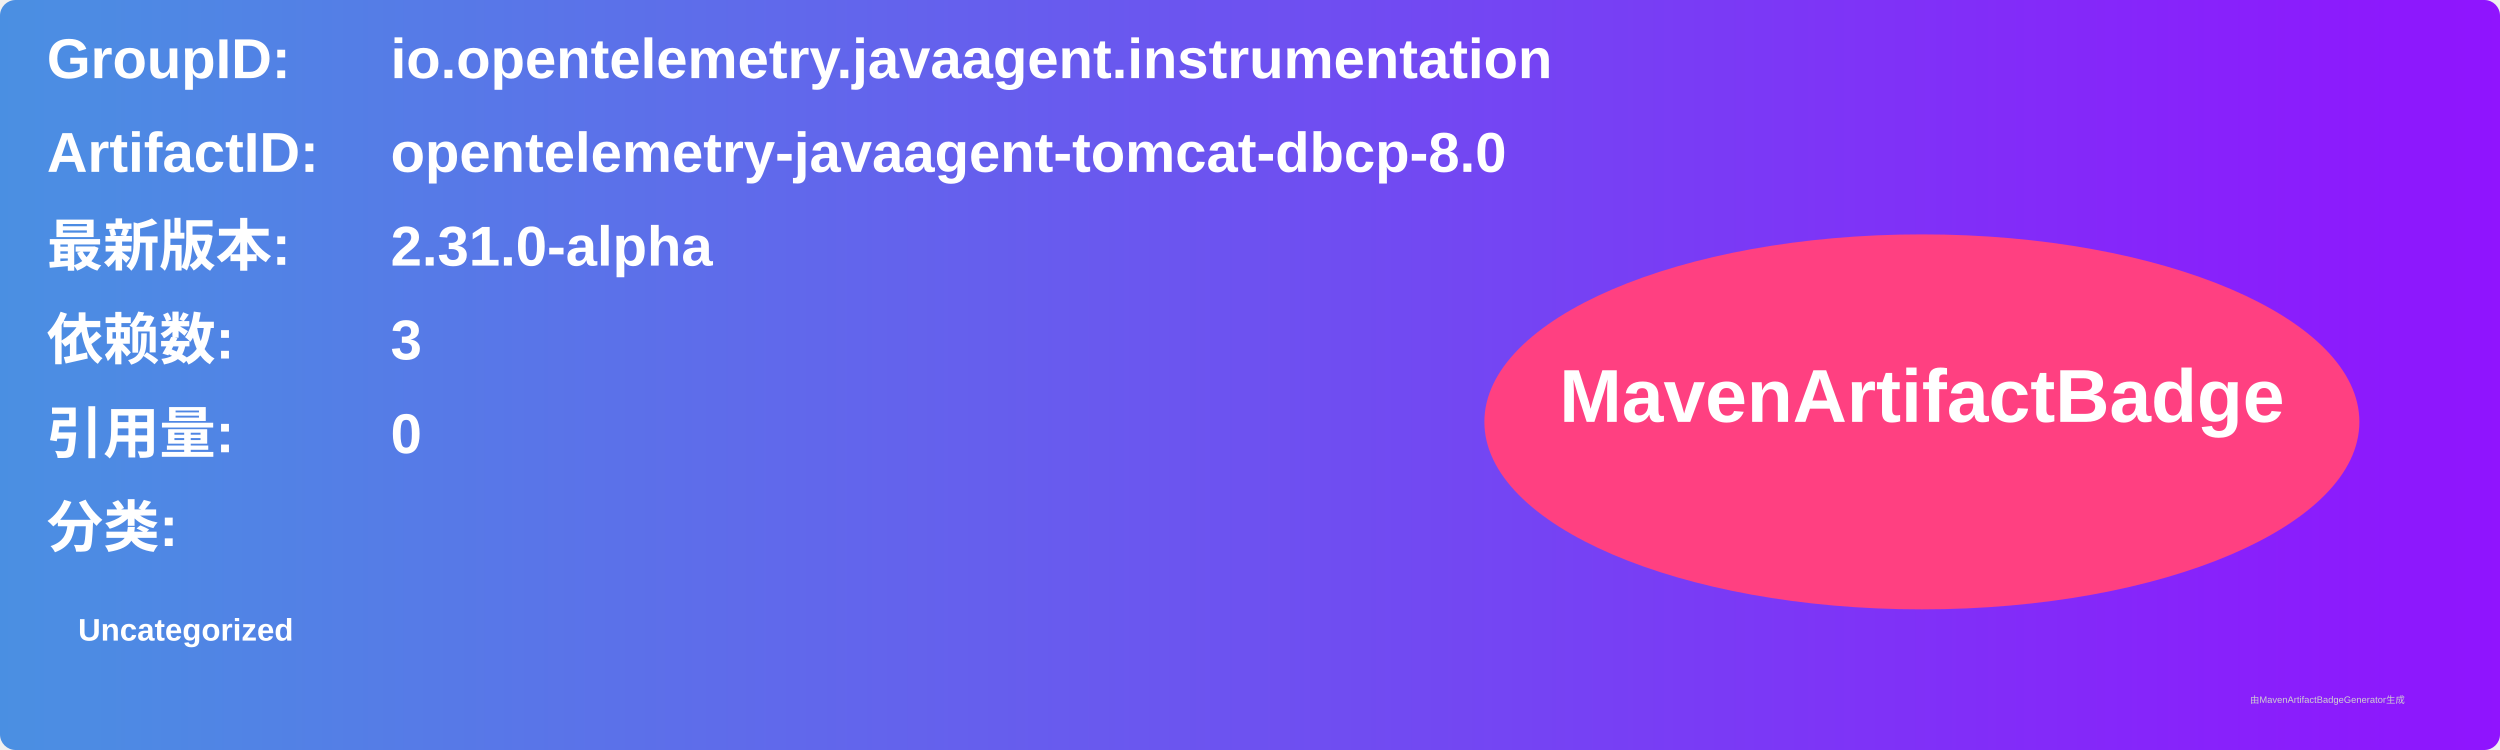
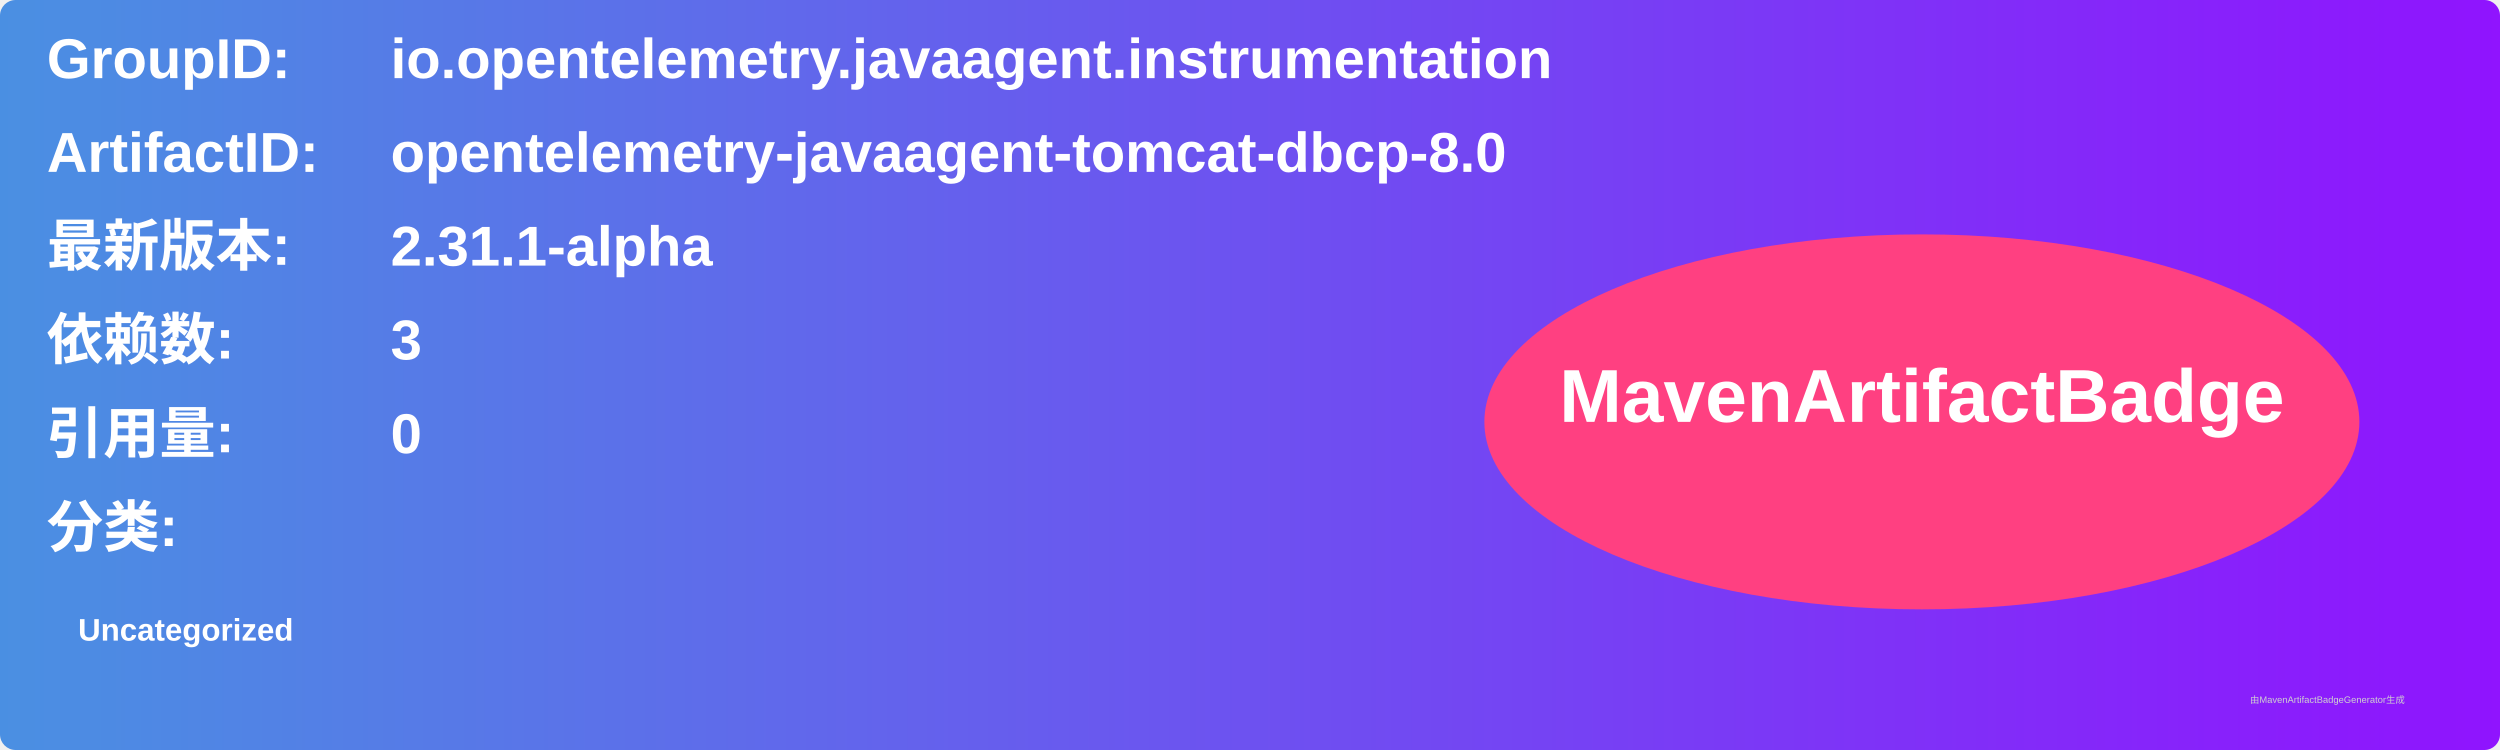
<svg xmlns="http://www.w3.org/2000/svg" width="800" height="240" viewBox="0 0 800 240">
  <linearGradient id="grad" x1="0%" y1="0%" x2="100%" y2="0%">
    <stop offset="0%" stop-color="#4a90e2" />
    <stop offset="100%" stop-color="#9013fe" />
  </linearGradient>
  <rect width="100%" height="100%" rx="5" ry="5" fill="url(#grad)" />
  <g transform="translate(15, 15)">
    <text x="0" y="10" font-family="Arial" font-size="18" fill="white" font-weight="bold" width="260">GroupID:</text>
    <text x="110" y="10" font-family="Arial" font-size="18" fill="white" font-weight="bold" width="460">io.opentelemetry.javaagent.instrumentation</text>
    <text x="0" y="40" font-family="Arial" font-size="18" fill="white" font-weight="bold" width="260">ArtifactID:</text>
    <text x="110" y="40" font-family="Arial" font-size="18" fill="white" font-weight="bold" width="460">opentelemetry-javaagent-tomcat-dbcp-8.0</text>
    <text x="0" y="70" font-family="Arial" font-size="18" fill="white" font-weight="bold">最新版本:</text>
    <text x="110" y="70" font-family="Arial" font-size="18" fill="white" font-weight="bold">
-       <tspan font-weight="bold">2.31.0-alpha</tspan>
+       <tspan font-weight="bold">2.31.1-alpha</tspan>
    </text>
    <text x="0" y="100" font-family="Arial" font-size="18" fill="white" font-weight="bold">依赖数: </text>
    <text x="110" y="100" font-family="Arial" font-size="18" fill="white">
      <tspan font-weight="bold">3</tspan>
    </text>
    <text x="0" y="130" font-family="Arial" font-size="18" fill="white" font-weight="bold">引用量: </text>
    <text x="110" y="130" font-family="Arial" font-size="18" fill="white">
      <tspan font-weight="bold">0</tspan>
    </text>
    <text x="0" y="160" font-family="Arial" font-size="18" fill="white" font-weight="bold">分类:</text>
    <text x="10" y="190" font-family="Arial" font-size="10" fill="white">
      <tspan font-weight="bold">Uncategorized</tspan>
    </text>
    <ellipse cx="600" cy="120" rx="140" ry="60" fill="#ff4081" />
    <text x="600" y="120" text-anchor="middle" font-family="Arial" font-size="24" fill="white" font-weight="bold">MavenArtifactBadge</text>
  </g>
  <text x="720" y="225" font-family="Arial" font-size="3" fill="#d0d0d0">由MavenArtifactBadgeGenerator生成</text>
</svg>
